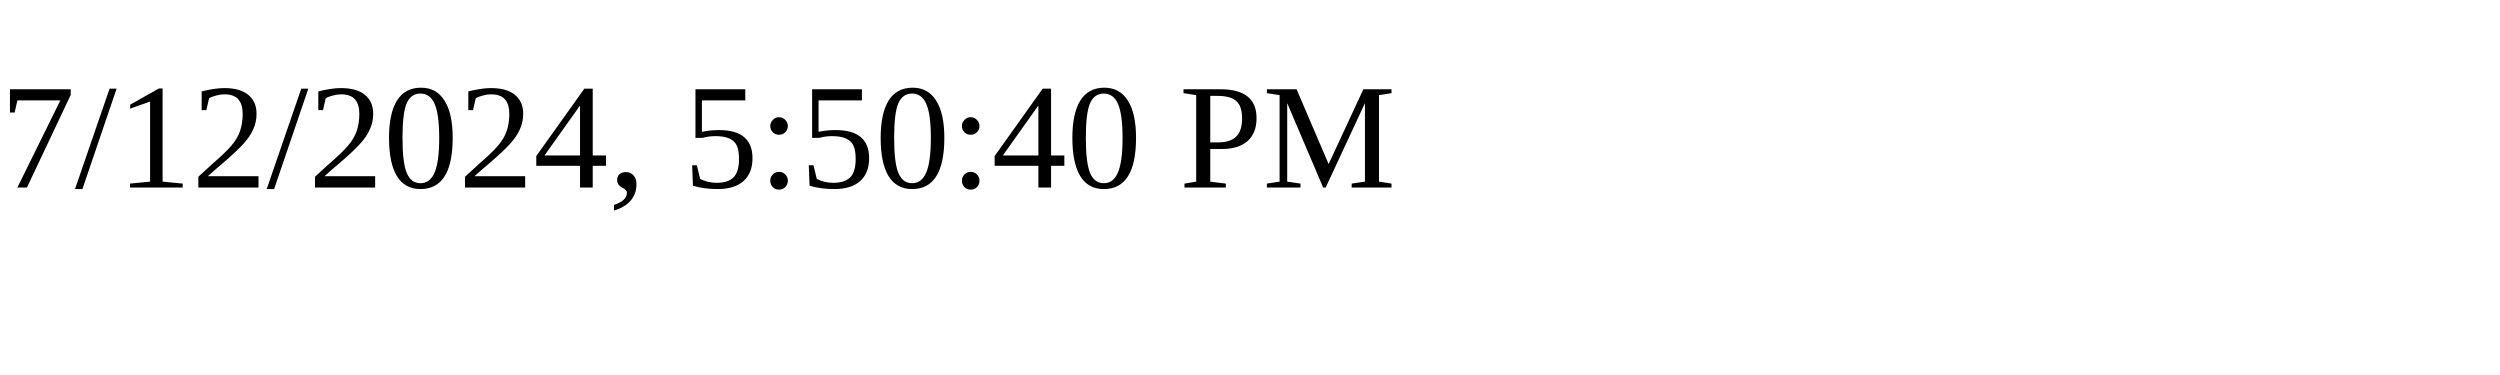
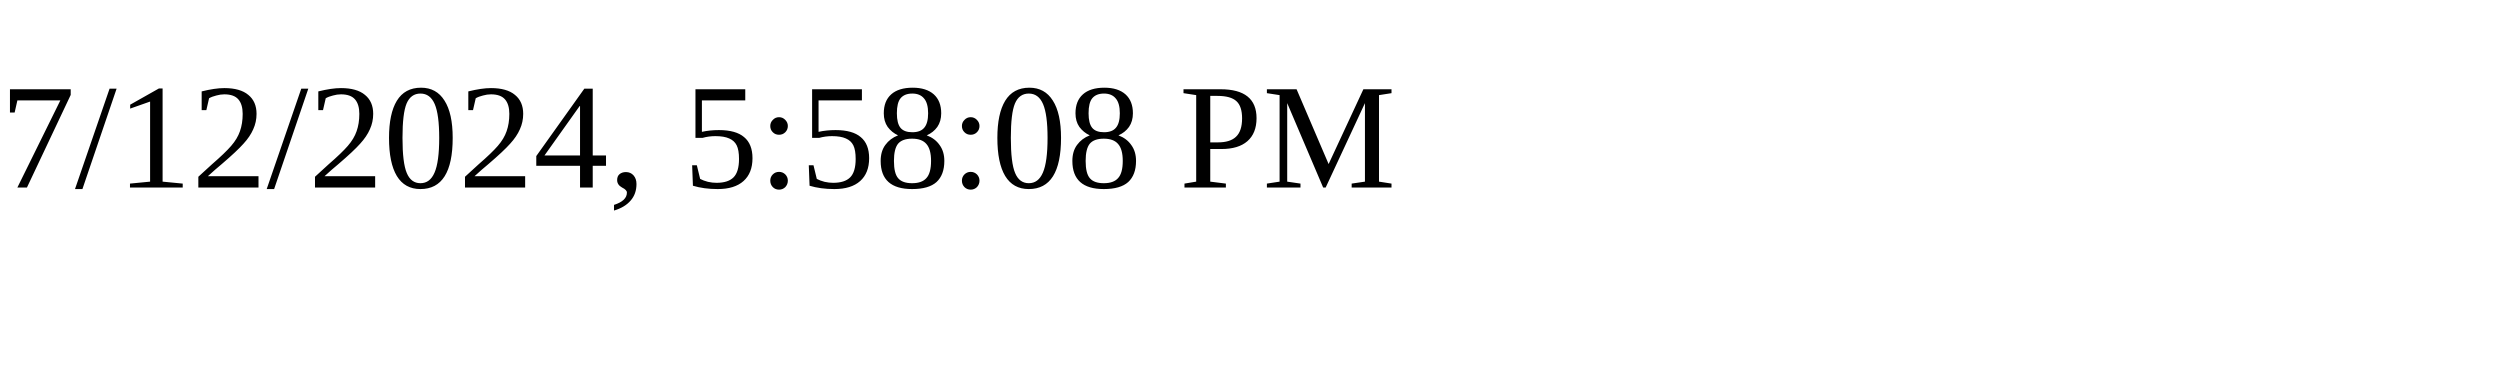
<svg xmlns="http://www.w3.org/2000/svg" height="30" width="200">
-   <text x="0" y="15">7/12/2024, 5:50:40 PM</text>
+   <text x="0" y="15">7/12/2024, 5:58:08 PM</text>
</svg>
